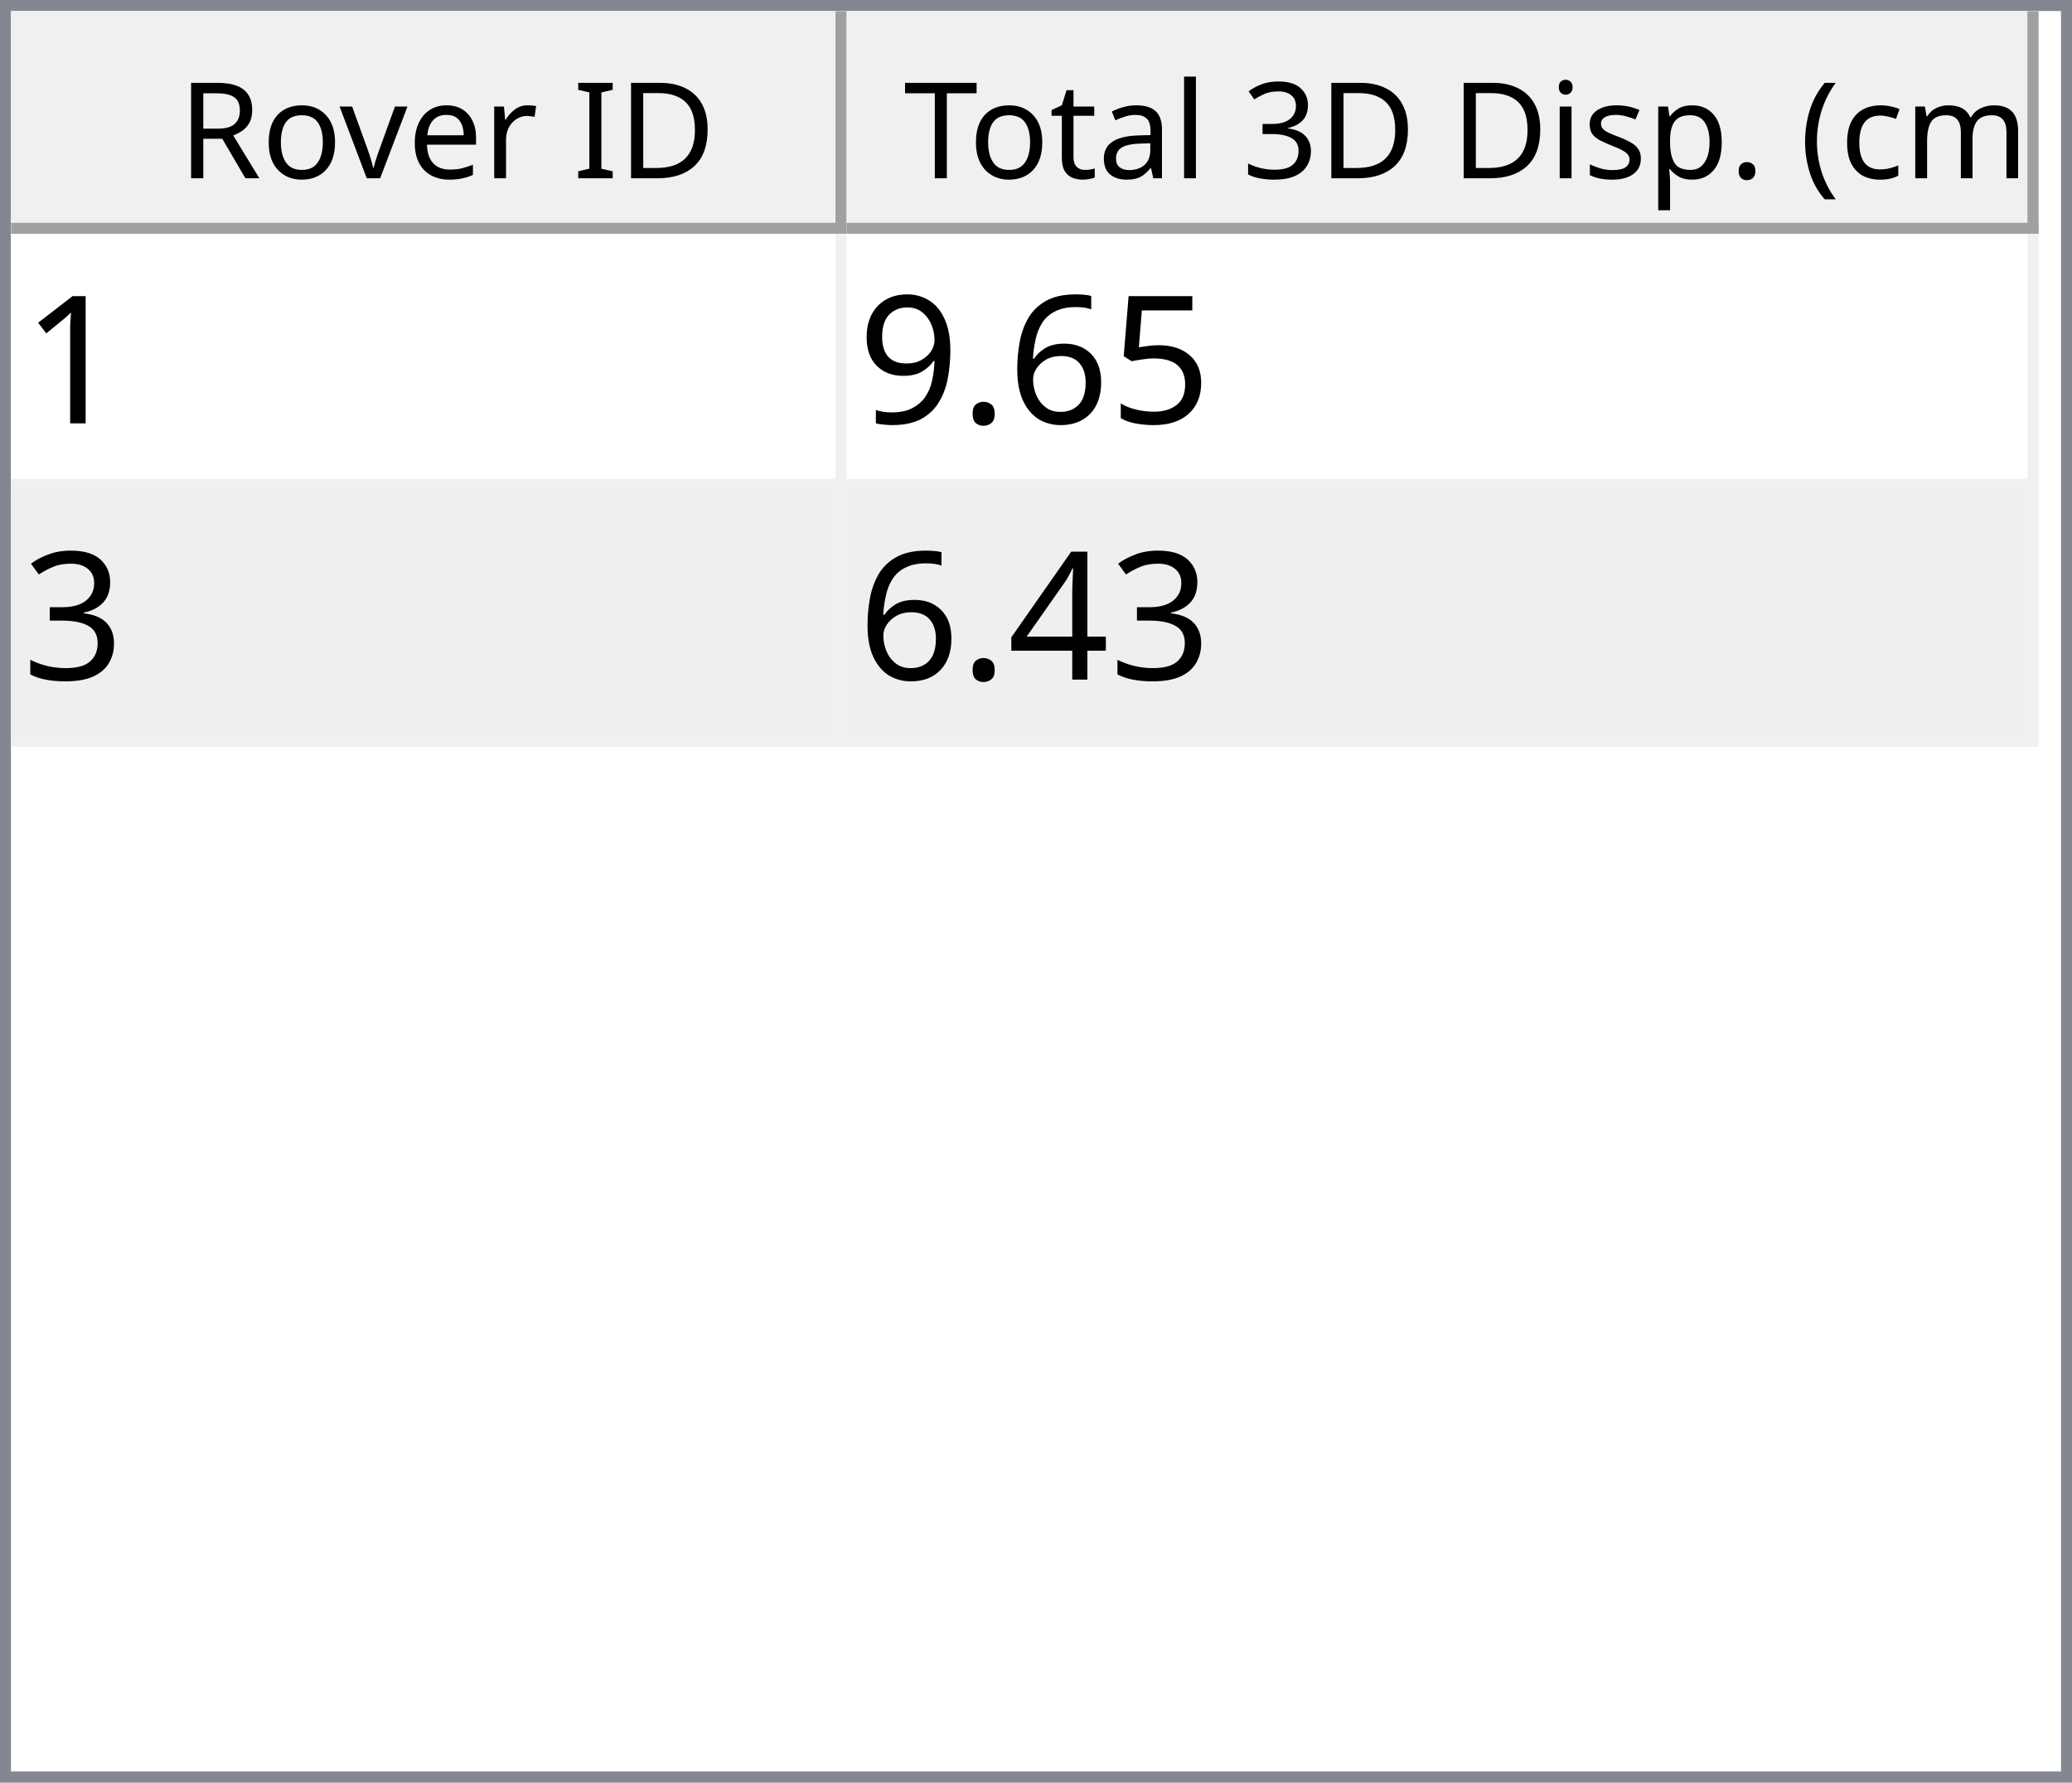
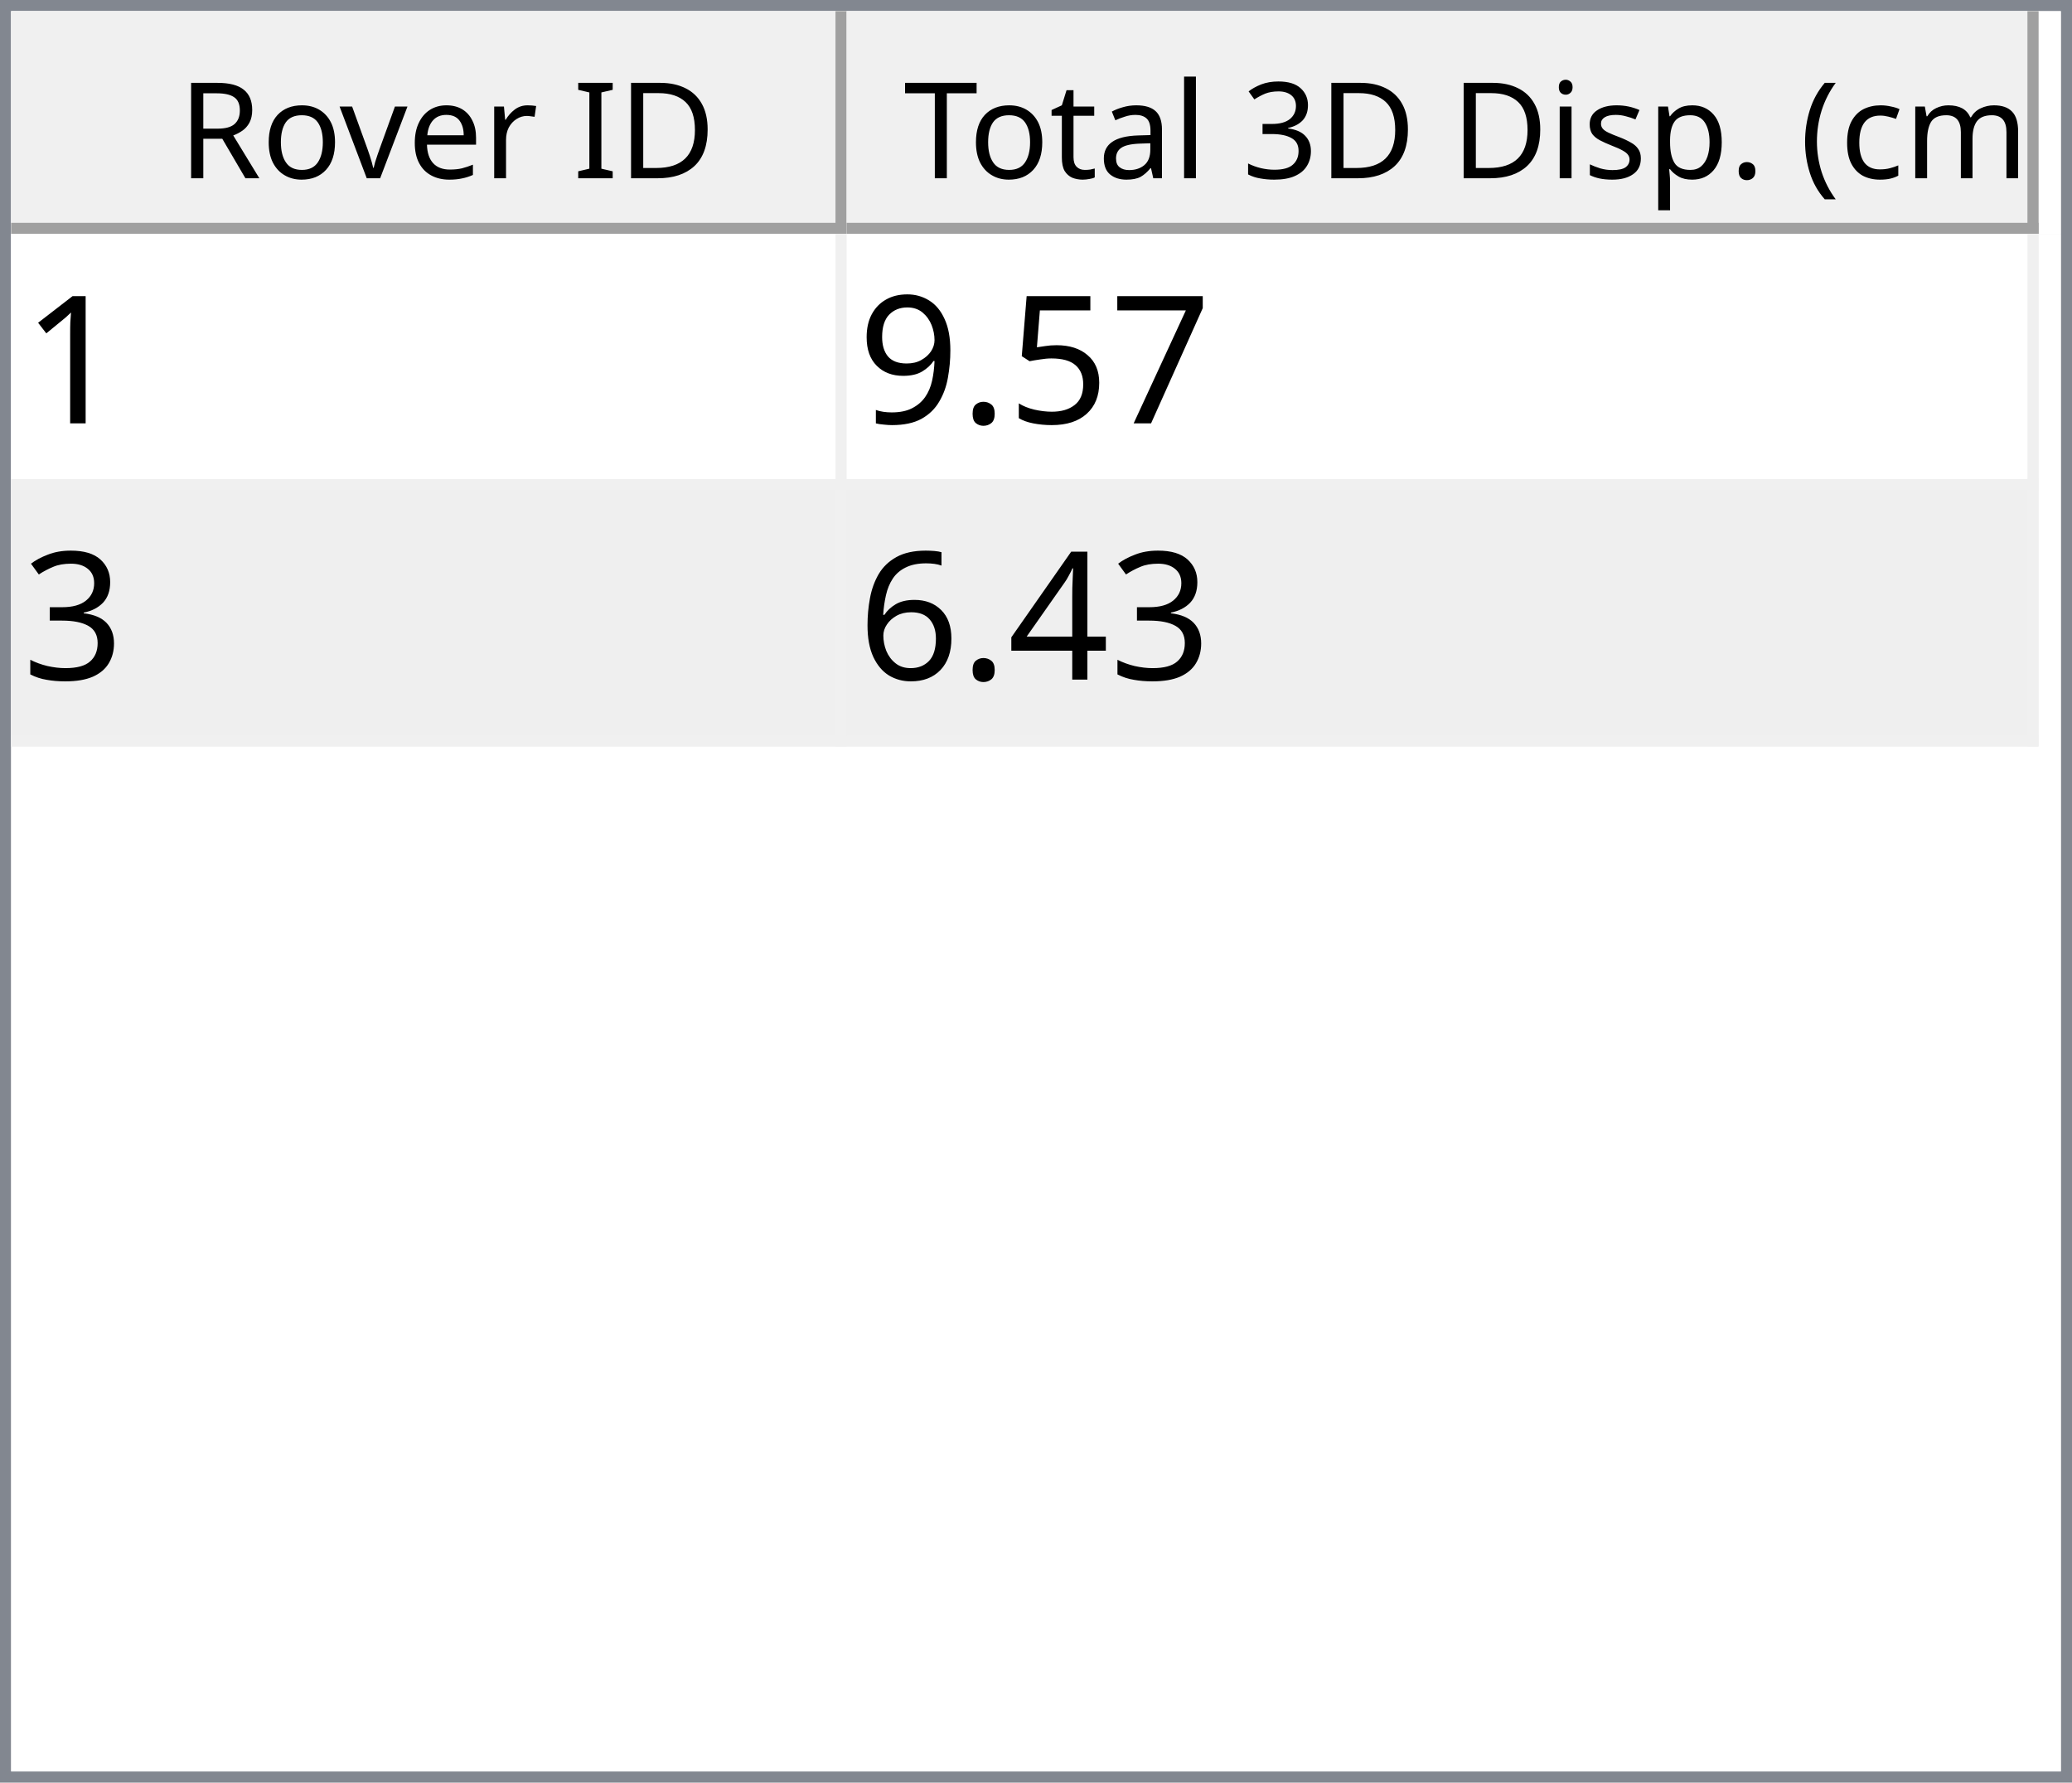
<svg xmlns="http://www.w3.org/2000/svg" style="fill-opacity:1; color-rendering:auto; color-interpolation:auto; text-rendering:auto; stroke:black; stroke-linecap:square; stroke-miterlimit:10; shape-rendering:auto; stroke-opacity:1; fill:black; stroke-dasharray:none; font-weight:normal; stroke-width:1; font-family:'Dialog'; font-style:normal; stroke-linejoin:miter; font-size:12px; stroke-dashoffset:0; image-rendering:auto;" width="186" height="160">
  <defs id="genericDefs" />
  <g>
    <defs id="defs1">
      <clipPath clipPathUnits="userSpaceOnUse" id="clipPath1">
        <path d="M0 0 L186 0 L186 160 L0 160 L0 0 Z" />
      </clipPath>
      <clipPath clipPathUnits="userSpaceOnUse" id="clipPath2">
        <path d="M0 0 L0 160 L186 160 L186 0 Z" />
      </clipPath>
      <clipPath clipPathUnits="userSpaceOnUse" id="clipPath3">
        <path d="M0 0 L0 20 L184 20 L184 0 Z" />
      </clipPath>
      <clipPath clipPathUnits="userSpaceOnUse" id="clipPath4">
        <path d="M0 0 L0 20 L75 20 L75 0 Z" />
      </clipPath>
      <clipPath clipPathUnits="userSpaceOnUse" id="clipPath5">
        <path d="M1 1 L1 19 L74 19 L74 1 Z" />
      </clipPath>
      <clipPath clipPathUnits="userSpaceOnUse" id="clipPath6">
        <path d="M0 0 L0 18 L73 18 L73 0 Z" />
      </clipPath>
      <clipPath clipPathUnits="userSpaceOnUse" id="clipPath7">
        <path d="M-0.5 -0.5 L-0.5 19.5 L74.5 19.5 L74.5 -0.5 Z" />
      </clipPath>
      <clipPath clipPathUnits="userSpaceOnUse" id="clipPath8">
        <path d="M0 0 L0 20 L107 20 L107 0 Z" />
      </clipPath>
      <clipPath clipPathUnits="userSpaceOnUse" id="clipPath9">
        <path d="M1 1 L1 19 L106 19 L106 1 Z" />
      </clipPath>
      <clipPath clipPathUnits="userSpaceOnUse" id="clipPath10">
        <path d="M0 0 L0 18 L105 18 L105 0 Z" />
      </clipPath>
      <clipPath clipPathUnits="userSpaceOnUse" id="clipPath11">
        <path d="M-0.5 -0.5 L-0.5 19.5 L106.5 19.5 L106.5 -0.5 Z" />
      </clipPath>
      <clipPath clipPathUnits="userSpaceOnUse" id="clipPath12">
        <path d="M0 0 L0 138 L184 138 L184 0 Z" />
      </clipPath>
      <clipPath clipPathUnits="userSpaceOnUse" id="clipPath13">
        <path d="M0 0 L0 46 L182 46 L182 0 Z" />
      </clipPath>
      <clipPath clipPathUnits="userSpaceOnUse" id="clipPath14">
        <path d="M-0.5 -0.5 L-0.5 45.5 L181.5 45.5 L181.5 -0.5 Z" />
      </clipPath>
      <clipPath clipPathUnits="userSpaceOnUse" id="clipPath15">
        <path d="M0 0 L0 22 L74 22 L74 0 Z" />
      </clipPath>
      <clipPath clipPathUnits="userSpaceOnUse" id="clipPath16">
        <path d="M0 0 L0 22 L106 22 L106 0 Z" />
      </clipPath>
      <font horiz-adv-x="64.551" id="font1">
        <font-face ascent="107.91" descent="25.098" units-per-em="100" style="font-style:normal; font-family:Segoe UI; font-weight:normal;" />
        <missing-glyph horiz-adv-x="64.551" d="M8.109 0 L8.109 68.266 L56.453 68.266 L56.453 0 L8.109 0 ZM15.328 7.234 L49.219 7.234 L49.219 61.031 L15.328 61.031 L15.328 7.234 Z" />
        <glyph unicode="D" horiz-adv-x="70.117" d="M9.188 0 L9.188 70.016 L28.516 70.016 Q65.531 70.016 65.531 35.891 Q65.531 19.672 55.25 9.836 Q44.969 0 27.734 0 L9.188 0 ZM17.391 62.594 L17.391 7.422 L27.828 7.422 Q41.609 7.422 49.273 14.797 Q56.938 22.172 56.938 35.688 Q56.938 62.594 28.328 62.594 L17.391 62.594 Z" />
        <glyph unicode="I" horiz-adv-x="26.611" d="M17.391 0 L9.188 0 L9.188 70.016 L17.391 70.016 L17.391 0 Z" />
        <glyph unicode=" " horiz-adv-x="27.393" d="" />
        <glyph unicode="r" horiz-adv-x="34.766" d="M34.188 41.891 Q32.078 43.5 28.125 43.5 Q23 43.5 19.555 38.672 Q16.109 33.844 16.109 25.484 L16.109 0 L8.109 0 L8.109 50 L16.109 50 L16.109 39.703 L16.312 39.703 Q18.016 44.969 21.531 47.922 Q25.047 50.875 29.391 50.875 Q32.516 50.875 34.188 50.203 L34.188 41.891 Z" />
        <glyph unicode="e" horiz-adv-x="52.295" d="M48.297 23 L12.984 23 Q13.188 14.656 17.484 10.109 Q21.781 5.562 29.297 5.562 Q37.75 5.562 44.828 11.141 L44.828 3.609 Q38.234 -1.172 27.391 -1.172 Q16.797 -1.172 10.742 5.641 Q4.688 12.453 4.688 24.812 Q4.688 36.469 11.305 43.82 Q17.922 51.172 27.734 51.172 Q37.547 51.172 42.922 44.828 Q48.297 38.484 48.297 27.203 L48.297 23 ZM40.094 29.781 Q40.047 36.719 36.75 40.578 Q33.453 44.438 27.594 44.438 Q21.922 44.438 17.969 40.383 Q14.016 36.328 13.094 29.781 L40.094 29.781 Z" />
        <glyph unicode="v" horiz-adv-x="47.9" d="M47.406 50 L27.484 0 L19.625 0 L0.688 50 L9.469 50 L22.172 13.672 Q23.578 9.672 23.922 6.688 L24.125 6.688 Q24.609 10.453 25.688 13.484 L38.969 50 L47.406 50 Z" />
        <glyph unicode="o" horiz-adv-x="58.594" d="M29 -1.172 Q17.922 -1.172 11.305 5.836 Q4.688 12.844 4.688 24.422 Q4.688 37.016 11.57 44.094 Q18.453 51.172 30.172 51.172 Q41.359 51.172 47.633 44.289 Q53.906 37.406 53.906 25.203 Q53.906 13.234 47.141 6.031 Q40.375 -1.172 29 -1.172 ZM29.594 44.438 Q21.875 44.438 17.383 39.188 Q12.891 33.938 12.891 24.703 Q12.891 15.828 17.43 10.695 Q21.969 5.562 29.594 5.562 Q37.359 5.562 41.531 10.594 Q45.703 15.625 45.703 24.906 Q45.703 34.281 41.531 39.359 Q37.359 44.438 29.594 44.438 Z" />
        <glyph unicode="R" horiz-adv-x="59.814" d="M59.375 0 L49.609 0 L37.891 19.625 Q36.281 22.359 34.766 24.289 Q33.25 26.219 31.664 27.438 Q30.078 28.656 28.25 29.219 Q26.422 29.781 24.125 29.781 L17.391 29.781 L17.391 0 L9.188 0 L9.188 70.016 L30.078 70.016 Q34.672 70.016 38.555 68.867 Q42.438 67.719 45.289 65.375 Q48.141 63.031 49.758 59.547 Q51.375 56.062 51.375 51.375 Q51.375 47.703 50.273 44.656 Q49.172 41.609 47.148 39.211 Q45.125 36.812 42.266 35.133 Q39.406 33.453 35.844 32.516 L35.844 32.328 Q37.594 31.547 38.891 30.547 Q40.188 29.547 41.359 28.18 Q42.531 26.812 43.68 25.078 Q44.828 23.344 46.234 21.047 L59.375 0 ZM17.391 62.594 L17.391 37.203 L28.516 37.203 Q31.594 37.203 34.203 38.133 Q36.812 39.062 38.719 40.797 Q40.625 42.531 41.703 45.047 Q42.781 47.562 42.781 50.688 Q42.781 56.297 39.141 59.445 Q35.5 62.594 28.609 62.594 L17.391 62.594 Z" />
        <glyph unicode=")" horiz-adv-x="30.176" d="M8.297 -15.922 L1.172 -15.922 Q16.406 2.344 16.406 26.812 Q16.406 51.469 1.078 70.016 L8.297 70.016 Q23.531 52.156 23.531 26.703 Q23.531 1.375 8.297 -15.922 Z" />
        <glyph unicode="m" horiz-adv-x="86.133" d="M79.109 0 L71.094 0 L71.094 28.719 Q71.094 37.016 68.531 40.727 Q65.969 44.438 59.906 44.438 Q54.781 44.438 51.195 39.75 Q47.609 35.062 47.609 28.516 L47.609 0 L39.594 0 L39.594 29.688 Q39.594 44.438 28.219 44.438 Q22.953 44.438 19.531 40.016 Q16.109 35.594 16.109 28.516 L16.109 0 L8.109 0 L8.109 50 L16.109 50 L16.109 42.094 L16.312 42.094 Q21.625 51.172 31.844 51.172 Q36.969 51.172 40.773 48.312 Q44.578 45.453 46 40.828 Q51.562 51.172 62.594 51.172 Q79.109 51.172 79.109 30.812 L79.109 0 Z" />
        <glyph unicode="c" horiz-adv-x="46.191" d="M42.188 2.297 Q36.422 -1.172 28.516 -1.172 Q17.828 -1.172 11.258 5.789 Q4.688 12.75 4.688 23.828 Q4.688 36.188 11.766 43.68 Q18.844 51.172 30.672 51.172 Q37.25 51.172 42.281 48.734 L42.281 40.531 Q36.719 44.438 30.375 44.438 Q22.703 44.438 17.797 38.945 Q12.891 33.453 12.891 24.516 Q12.891 15.719 17.508 10.641 Q22.125 5.562 29.891 5.562 Q36.422 5.562 42.188 9.906 L42.188 2.297 Z" />
        <glyph unicode="(" horiz-adv-x="30.176" d="M29.109 -15.922 L21.969 -15.922 Q6.844 1.375 6.844 26.703 Q6.844 52.156 21.969 70.016 L29.203 70.016 Q13.875 51.469 13.875 26.812 Q13.875 2.344 29.109 -15.922 Z" />
        <glyph unicode="." horiz-adv-x="21.68" d="M10.891 -1.078 Q8.641 -1.078 7.055 0.539 Q5.469 2.156 5.469 4.391 Q5.469 6.641 7.055 8.273 Q8.641 9.906 10.891 9.906 Q13.188 9.906 14.797 8.273 Q16.406 6.641 16.406 4.391 Q16.406 2.156 14.797 0.539 Q13.188 -1.078 10.891 -1.078 Z" />
        <glyph unicode="p" horiz-adv-x="58.789" d="M16.312 7.234 L16.109 7.234 L16.109 -23 L8.109 -23 L8.109 50 L16.109 50 L16.109 41.219 L16.312 41.219 Q22.219 51.172 33.594 51.172 Q43.266 51.172 48.688 44.461 Q54.109 37.75 54.109 26.469 Q54.109 13.922 48 6.375 Q41.891 -1.172 31.297 -1.172 Q21.578 -1.172 16.312 7.234 ZM16.109 27.391 L16.109 20.406 Q16.109 14.203 20.141 9.883 Q24.172 5.562 30.375 5.562 Q37.641 5.562 41.773 11.133 Q45.906 16.703 45.906 26.609 Q45.906 34.969 42.047 39.703 Q38.188 44.438 31.594 44.438 Q24.609 44.438 20.359 39.578 Q16.109 34.719 16.109 27.391 Z" />
        <glyph unicode="s" horiz-adv-x="42.432" d="M5.078 1.812 L5.078 10.406 Q11.625 5.562 19.484 5.562 Q30.031 5.562 30.031 12.594 Q30.031 14.594 29.125 15.992 Q28.219 17.391 26.68 18.461 Q25.141 19.531 23.07 20.383 Q21 21.234 18.609 22.172 Q15.281 23.484 12.766 24.828 Q10.25 26.172 8.57 27.859 Q6.891 29.547 6.031 31.695 Q5.172 33.844 5.172 36.719 Q5.172 40.234 6.789 42.945 Q8.406 45.656 11.086 47.484 Q13.766 49.312 17.211 50.242 Q20.656 51.172 24.312 51.172 Q30.812 51.172 35.938 48.922 L35.938 40.828 Q30.422 44.438 23.25 44.438 Q21 44.438 19.195 43.922 Q17.391 43.406 16.094 42.477 Q14.797 41.547 14.086 40.258 Q13.375 38.969 13.375 37.406 Q13.375 35.453 14.086 34.133 Q14.797 32.812 16.164 31.789 Q17.531 30.766 19.484 29.938 Q21.438 29.109 23.922 28.125 Q27.25 26.859 29.883 25.516 Q32.516 24.172 34.375 22.484 Q36.234 20.797 37.234 18.602 Q38.234 16.406 38.234 13.375 Q38.234 9.672 36.602 6.938 Q34.969 4.203 32.234 2.398 Q29.5 0.594 25.93 -0.289 Q22.359 -1.172 18.453 -1.172 Q10.75 -1.172 5.078 1.812 Z" />
        <glyph unicode="i" horiz-adv-x="24.219" d="M12.203 62.703 Q10.062 62.703 8.547 64.164 Q7.031 65.625 7.031 67.875 Q7.031 70.125 8.547 71.609 Q10.062 73.094 12.203 73.094 Q14.406 73.094 15.945 71.609 Q17.484 70.125 17.484 67.875 Q17.484 65.719 15.945 64.211 Q14.406 62.703 12.203 62.703 ZM16.109 0 L8.109 0 L8.109 50 L16.109 50 L16.109 0 Z" />
        <glyph unicode="3" horiz-adv-x="53.906" d="M46.531 19.828 Q46.531 15.094 44.75 11.211 Q42.969 7.328 39.719 4.57 Q36.469 1.812 31.93 0.297 Q27.391 -1.219 21.922 -1.219 Q11.922 -1.219 6 2.594 L6 11.188 Q13.094 5.609 22.219 5.609 Q25.875 5.609 28.828 6.539 Q31.781 7.469 33.906 9.227 Q36.031 10.984 37.18 13.477 Q38.328 15.969 38.328 19.094 Q38.328 32.812 18.797 32.812 L12.984 32.812 L12.984 39.594 L18.5 39.594 Q35.797 39.594 35.797 52.484 Q35.797 64.406 22.609 64.406 Q15.188 64.406 8.688 59.422 L8.688 67.188 Q15.375 71.188 24.609 71.188 Q29 71.188 32.57 69.969 Q36.141 68.75 38.68 66.555 Q41.219 64.359 42.609 61.281 Q44 58.203 44 54.5 Q44 40.672 30.031 36.719 L30.031 36.531 Q33.594 36.141 36.625 34.797 Q39.656 33.453 41.852 31.305 Q44.047 29.156 45.289 26.25 Q46.531 23.344 46.531 19.828 Z" />
        <glyph unicode="l" horiz-adv-x="24.219" d="M16.109 0 L8.109 0 L8.109 74.031 L16.109 74.031 L16.109 0 Z" />
        <glyph unicode="a" horiz-adv-x="50.879" d="M43.891 0 L35.891 0 L35.891 7.812 L35.688 7.812 Q30.469 -1.172 20.312 -1.172 Q12.844 -1.172 8.617 2.781 Q4.391 6.734 4.391 13.281 Q4.391 27.297 20.906 29.594 L35.891 31.688 Q35.891 44.438 25.594 44.438 Q16.547 44.438 9.281 38.281 L9.281 46.484 Q16.656 51.172 26.266 51.172 Q43.891 51.172 43.891 32.516 L43.891 0 ZM35.891 25.297 L23.828 23.641 Q18.266 22.859 15.43 20.875 Q12.594 18.891 12.594 13.875 Q12.594 10.203 15.211 7.883 Q17.828 5.562 22.172 5.562 Q28.125 5.562 32.008 9.742 Q35.891 13.922 35.891 20.312 L35.891 25.297 Z" />
        <glyph unicode="t" horiz-adv-x="33.887" d="M31.297 0.484 Q28.469 -1.078 23.828 -1.078 Q10.688 -1.078 10.688 13.578 L10.688 43.172 L2.094 43.172 L2.094 50 L10.688 50 L10.688 62.203 L18.703 64.797 L18.703 50 L31.297 50 L31.297 43.172 L18.703 43.172 L18.703 14.984 Q18.703 9.969 20.414 7.82 Q22.125 5.672 26.078 5.672 Q29.109 5.672 31.297 7.328 L31.297 0.484 Z" />
        <glyph unicode="T" horiz-adv-x="52.393" d="M50.594 62.594 L30.375 62.594 L30.375 0 L22.172 0 L22.172 62.594 L2 62.594 L2 70.016 L50.594 70.016 L50.594 62.594 Z" />
      </font>
      <font horiz-adv-x="75.0" id="font2">
        <font-face ascent="100.537" descent="21.973" units-per-em="100" style="font-style:normal; font-family:sans-serif; font-weight:normal;" />
        <missing-glyph horiz-adv-x="75.0" d="M12.5 0 L12.5 62.5 L62.5 62.5 L62.5 0 L12.5 0 ZM14.062 1.562 L60.938 1.562 L60.938 60.938 L14.062 60.938 L14.062 1.562 Z" />
        <glyph unicode="1" horiz-adv-x="55.615" d="M37.25 0 L28.469 0 L28.469 56 Q25.297 52.984 20.141 49.953 Q14.984 46.922 10.891 45.406 L10.891 53.906 Q18.266 57.375 23.781 62.305 Q29.297 67.234 31.594 71.875 L37.25 71.875 L37.25 0 Z" />
+         <glyph unicode="7" horiz-adv-x="55.615" d="M4.734 62.203 L4.734 70.656 L51.078 70.656 L51.078 63.812 Q44.234 56.547 37.523 44.484 Q30.812 32.422 27.156 19.672 Q24.516 10.688 23.781 0 L14.75 0 Q14.891 8.453 18.062 20.414 Q21.234 32.375 27.172 43.484 Q33.109 54.594 39.797 62.203 L4.734 62.203 Z" />
        <glyph unicode="5" horiz-adv-x="55.615" d="M4.156 18.75 L13.375 19.531 Q14.406 12.797 18.141 9.398 Q21.875 6 27.156 6 Q33.5 6 37.891 10.789 Q42.281 15.578 42.281 23.484 Q42.281 31 38.062 35.352 Q33.844 39.703 27 39.703 Q22.75 39.703 19.336 37.773 Q15.922 35.844 13.969 32.766 L5.719 33.844 L12.641 70.609 L48.25 70.609 L48.25 62.203 L19.672 62.203 L15.828 42.969 Q22.266 47.469 29.344 47.469 Q38.719 47.469 45.164 40.969 Q51.609 34.469 51.609 24.266 Q51.609 14.547 45.953 7.469 Q39.062 -1.219 27.156 -1.219 Q17.391 -1.219 11.211 4.25 Q5.031 9.719 4.156 18.75 Z" />
-         <glyph unicode="6" horiz-adv-x="55.615" d="M49.75 54.047 L41.016 53.375 Q39.844 58.547 37.703 60.891 Q34.125 64.656 28.906 64.656 Q24.703 64.656 21.531 62.312 Q17.391 59.281 14.992 53.469 Q12.594 47.656 12.5 36.922 Q15.672 41.75 20.266 44.094 Q24.859 46.438 29.891 46.438 Q38.672 46.438 44.852 39.969 Q51.031 33.5 51.031 23.25 Q51.031 16.5 48.125 10.719 Q45.219 4.938 40.141 1.859 Q35.062 -1.219 28.609 -1.219 Q17.625 -1.219 10.695 6.859 Q3.766 14.938 3.766 33.5 Q3.766 54.25 11.422 63.672 Q18.109 71.875 29.438 71.875 Q37.891 71.875 43.289 67.141 Q48.688 62.406 49.75 54.047 ZM13.875 23.188 Q13.875 18.656 15.797 14.508 Q17.719 10.359 21.188 8.18 Q24.656 6 28.469 6 Q34.031 6 38.039 10.492 Q42.047 14.984 42.047 22.703 Q42.047 30.125 38.086 34.398 Q34.125 38.672 28.125 38.672 Q22.172 38.672 18.023 34.398 Q13.875 30.125 13.875 23.188 Z" />
        <glyph unicode="." horiz-adv-x="27.783" d="M9.078 0 L9.078 10.016 L19.094 10.016 L19.094 0 L9.078 0 Z" />
        <glyph unicode="9" horiz-adv-x="55.615" d="M5.469 16.547 L13.922 17.328 Q14.984 11.375 18.016 8.688 Q21.047 6 25.781 6 Q29.828 6 32.883 7.859 Q35.938 9.719 37.891 12.82 Q39.844 15.922 41.164 21.195 Q42.484 26.469 42.484 31.938 Q42.484 32.516 42.438 33.688 Q39.797 29.5 35.234 26.883 Q30.672 24.266 25.344 24.266 Q16.453 24.266 10.305 30.711 Q4.156 37.156 4.156 47.703 Q4.156 58.594 10.578 65.234 Q17 71.875 26.656 71.875 Q33.641 71.875 39.43 68.117 Q45.219 64.359 48.219 57.398 Q51.219 50.438 51.219 37.25 Q51.219 23.531 48.242 15.406 Q45.266 7.281 39.383 3.031 Q33.5 -1.219 25.594 -1.219 Q17.188 -1.219 11.867 3.445 Q6.547 8.109 5.469 16.547 ZM41.453 48.141 Q41.453 55.719 37.43 60.156 Q33.406 64.594 27.734 64.594 Q21.875 64.594 17.531 59.812 Q13.188 55.031 13.188 47.406 Q13.188 40.578 17.312 36.305 Q21.438 32.031 27.484 32.031 Q33.594 32.031 37.523 36.305 Q41.453 40.578 41.453 48.141 Z" />
        <glyph unicode="3" horiz-adv-x="55.615" d="M4.203 18.891 L12.984 20.062 Q14.5 12.594 18.141 9.297 Q21.781 6 27 6 Q33.203 6 37.477 10.297 Q41.75 14.594 41.75 20.953 Q41.75 27 37.797 30.93 Q33.844 34.859 27.734 34.859 Q25.25 34.859 21.531 33.891 L22.516 41.609 Q23.391 41.5 23.922 41.5 Q29.547 41.5 34.039 44.43 Q38.531 47.359 38.531 53.469 Q38.531 58.297 35.258 61.477 Q31.984 64.656 26.812 64.656 Q21.688 64.656 18.266 61.43 Q14.844 58.203 13.875 51.766 L5.078 53.328 Q6.688 62.156 12.398 67.016 Q18.109 71.875 26.609 71.875 Q32.469 71.875 37.398 69.359 Q42.328 66.844 44.945 62.5 Q47.562 58.156 47.562 53.266 Q47.562 48.641 45.07 44.828 Q42.578 41.016 37.703 38.766 Q44.047 37.312 47.562 32.695 Q51.078 28.078 51.078 21.141 Q51.078 11.766 44.242 5.25 Q37.406 -1.266 26.953 -1.266 Q17.531 -1.266 11.305 4.352 Q5.078 9.969 4.203 18.891 Z" />
        <glyph unicode="4" horiz-adv-x="55.615" d="M32.328 0 L32.328 17.141 L1.266 17.141 L1.266 25.203 L33.938 71.578 L41.109 71.578 L41.109 25.203 L50.781 25.203 L50.781 17.141 L41.109 17.141 L41.109 0 L32.328 0 ZM32.328 25.203 L32.328 57.469 L9.906 25.203 L32.328 25.203 Z" />
+         <glyph unicode="6" horiz-adv-x="55.615" d="M49.75 54.047 L41.016 53.375 Q39.844 58.547 37.703 60.891 Q34.125 64.656 28.906 64.656 Q24.703 64.656 21.531 62.312 Q17.391 59.281 14.992 53.469 Q12.594 47.656 12.5 36.922 Q15.672 41.75 20.266 44.094 Q24.859 46.438 29.891 46.438 Q38.672 46.438 44.852 39.969 Q51.031 33.5 51.031 23.25 Q51.031 16.5 48.125 10.719 Q45.219 4.938 40.141 1.859 Q35.062 -1.219 28.609 -1.219 Q17.625 -1.219 10.695 6.859 Q3.766 14.938 3.766 33.5 Q3.766 54.25 11.422 63.672 Q18.109 71.875 29.438 71.875 Q37.891 71.875 43.289 67.141 Q48.688 62.406 49.75 54.047 ZM13.875 23.188 Q13.875 18.656 15.797 14.508 Q17.719 10.359 21.188 8.18 Q24.656 6 28.469 6 Q34.031 6 38.039 10.492 Q42.047 14.984 42.047 22.703 Q42.047 30.125 38.086 34.398 Q34.125 38.672 28.125 38.672 Q22.172 38.672 18.023 34.398 Q13.875 30.125 13.875 23.188 Z" />
      </font>
    </defs>
    <g style="fill:white; stroke:white;">
      <rect x="0" y="0" width="186" style="clip-path:url(#clipPath1); stroke:none;" height="160" />
    </g>
    <g style="fill:white; text-rendering:optimizeSpeed; color-rendering:optimizeSpeed; image-rendering:optimizeSpeed; shape-rendering:crispEdges; stroke:white; color-interpolation:sRGB;">
      <rect x="0" width="186" height="160" y="0" style="stroke:none;" />
      <path style="stroke:none;" d="M0 160 L186 160 L186 0 L0 0 Z" />
    </g>
    <g style="fill:rgb(240,240,240); font-family:'Segoe UI'; stroke:rgb(240,240,240);">
      <rect x="0" y="0" width="186" style="clip-path:url(#clipPath2); stroke:none;" height="160" />
    </g>
    <g style="fill:rgb(130,135,144); font-family:'Segoe UI'; stroke:rgb(130,135,144);">
      <path d="M0 0 L186 0 L186 160 L0 160 L0 0 ZM1 1 L185 1 L185 159 L1 159 L1 1 Z" style="fill-rule:evenodd; clip-path:url(#clipPath2); stroke:none;" />
    </g>
    <g style="fill:white; font-family:'Segoe UI'; stroke:white;" transform="translate(1,1)">
      <rect x="0" y="0" width="184" style="clip-path:url(#clipPath3); stroke:none;" height="20" />
    </g>
    <g style="fill:rgb(240,240,240); font-family:'Segoe UI'; stroke:rgb(240,240,240);" transform="translate(1,1)">
      <rect x="0" y="0" width="75" style="clip-path:url(#clipPath4); stroke:none;" height="20" />
    </g>
    <g style="font-family:'Segoe UI';" transform="translate(2,2)">
      <text x="14" xml:space="preserve" y="14" style="clip-path:url(#clipPath6); stroke:none;">Rover ID</text>
    </g>
    <g style="fill:rgb(160,160,160); font-family:'Segoe UI'; stroke:rgb(160,160,160); stroke-linejoin:bevel;" transform="translate(1.5,1.5)">
      <line x1="74" x2="74" y1="0" style="fill:none; clip-path:url(#clipPath7);" y2="19" />
    </g>
    <g style="fill:rgb(160,160,160); font-family:'Segoe UI'; stroke:rgb(160,160,160); stroke-linejoin:bevel;" transform="matrix(1,0,0,1,1,1) translate(0.5,0.5)">
      <line x1="0" x2="74" y1="19" style="fill:none; clip-path:url(#clipPath7);" y2="19" />
    </g>
    <g style="fill:rgb(240,240,240); font-family:'Segoe UI'; stroke:rgb(240,240,240);" transform="translate(76,1)">
      <rect x="0" y="0" width="107" style="clip-path:url(#clipPath8); stroke:none;" height="20" />
    </g>
    <g style="font-family:'Segoe UI';" transform="translate(77,2)">
      <text x="1" xml:space="preserve" y="14" style="clip-path:url(#clipPath10); stroke:none;"> Total 3D Disp. (cm)</text>
    </g>
    <g style="fill:rgb(160,160,160); font-family:'Segoe UI'; stroke:rgb(160,160,160); stroke-linejoin:bevel;" transform="translate(76.5,1.5)">
      <line x1="106" x2="106" y1="0" style="fill:none; clip-path:url(#clipPath11);" y2="19" />
    </g>
    <g style="fill:rgb(160,160,160); font-family:'Segoe UI'; stroke:rgb(160,160,160); stroke-linejoin:bevel;" transform="matrix(1,0,0,1,76,1) translate(0.5,0.5)">
      <line x1="0" x2="106" y1="19" style="fill:none; clip-path:url(#clipPath11);" y2="19" />
    </g>
    <g style="fill:white; font-family:'Segoe UI'; stroke:white;" transform="translate(1,21)">
      <rect x="0" y="0" width="184" style="clip-path:url(#clipPath12); stroke:none;" height="138" />
    </g>
    <g style="fill:rgb(240,240,240); font-size:16px; font-family:sans-serif; stroke:rgb(240,240,240);" transform="translate(1,21)">
      <rect x="0" y="0" width="182" style="clip-path:url(#clipPath13); stroke:none;" height="46" />
      <line transform="translate(0.5,0.5)" x1="0" x2="181" y1="22" style="clip-path:url(#clipPath14); fill:none; stroke-linejoin:bevel;" y2="22" />
    </g>
    <g transform="matrix(1,0,0,1,1,21) translate(0.5,0.5)" style="fill:rgb(240,240,240); font-size:16px; font-family:sans-serif; stroke:rgb(240,240,240); stroke-linejoin:bevel;">
      <line x1="0" x2="181" y1="45" style="fill:none; clip-path:url(#clipPath14);" y2="45" />
    </g>
    <g transform="matrix(1,0,0,1,1,21) translate(0.5,0.5)" style="fill:rgb(240,240,240); font-size:16px; font-family:sans-serif; stroke:rgb(240,240,240); stroke-linejoin:bevel;">
      <line x1="74" x2="74" y1="0" style="fill:none; clip-path:url(#clipPath14);" y2="45" />
    </g>
    <g transform="matrix(1,0,0,1,1,21) translate(0.5,0.5)" style="fill:rgb(240,240,240); font-size:16px; font-family:sans-serif; stroke:rgb(240,240,240); stroke-linejoin:bevel;">
      <line x1="181" x2="181" y1="0" style="fill:none; clip-path:url(#clipPath14);" y2="45" />
    </g>
    <g style="fill:white; font-size:16px; font-family:sans-serif; stroke:white;" transform="matrix(1,0,0,1,1,21)">
      <rect x="0" y="0" width="74" style="clip-path:url(#clipPath15); stroke:none;" height="22" />
      <text x="1" y="17" style="fill:black; clip-path:url(#clipPath15); stroke:none;" xml:space="preserve">1</text>
    </g>
    <g style="fill:white; font-size:16px; font-family:sans-serif; stroke:white;" transform="matrix(1,0,0,1,1,21) translate(75,0)">
      <rect x="0" y="0" width="106" style="clip-path:url(#clipPath16); stroke:none;" height="22" />
-       <text x="1" y="17" style="fill:black; clip-path:url(#clipPath16); stroke:none;" xml:space="preserve">9.65</text>
+       <text x="1" y="17" style="fill:black; clip-path:url(#clipPath16); stroke:none;" xml:space="preserve">9.57</text>
    </g>
    <g style="fill:rgb(239,239,239); font-size:16px; font-family:sans-serif; stroke:rgb(239,239,239);" transform="matrix(1,0,0,1,1,21) translate(0,23)">
      <rect x="0" y="0" width="74" style="clip-path:url(#clipPath15); stroke:none;" height="22" />
      <text x="1" y="17" style="fill:black; clip-path:url(#clipPath15); stroke:none;" xml:space="preserve">3</text>
    </g>
    <g style="fill:rgb(239,239,239); font-size:16px; font-family:sans-serif; stroke:rgb(239,239,239);" transform="matrix(1,0,0,1,1,21) translate(75,23)">
      <rect x="0" y="0" width="106" style="clip-path:url(#clipPath16); stroke:none;" height="22" />
      <text x="1" y="17" style="fill:black; clip-path:url(#clipPath16); stroke:none;" xml:space="preserve">6.43</text>
    </g>
  </g>
</svg>
